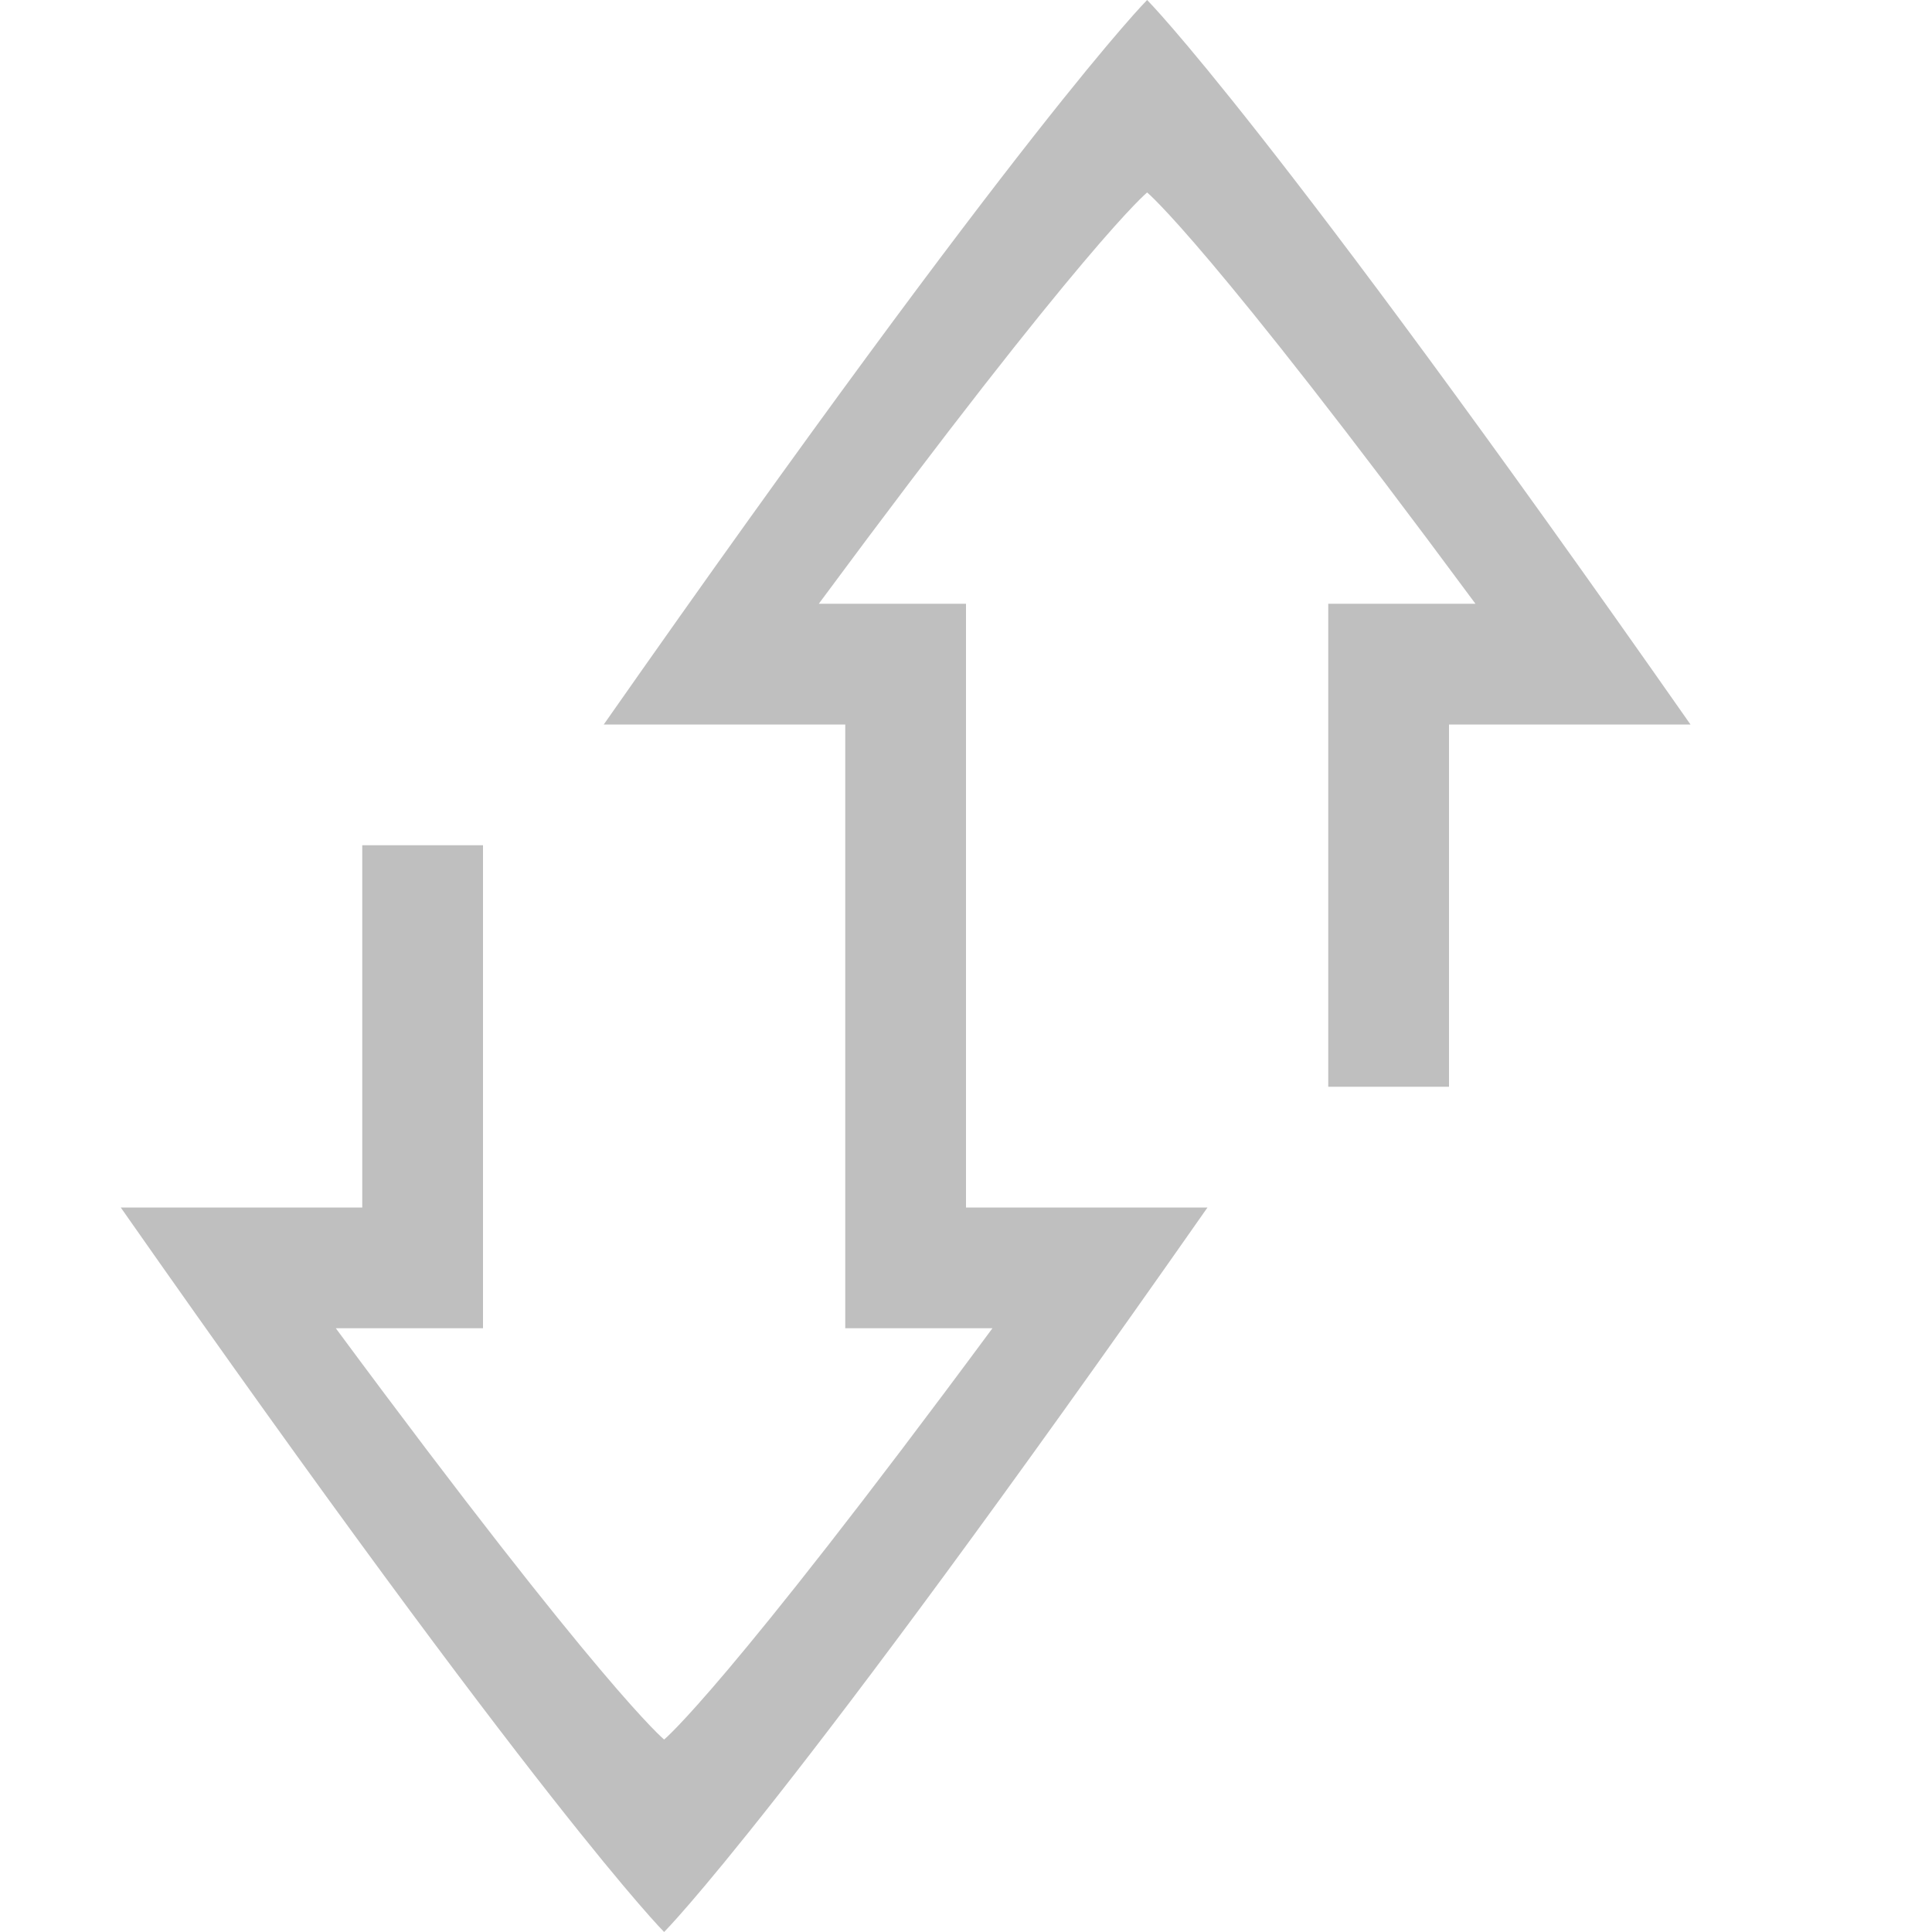
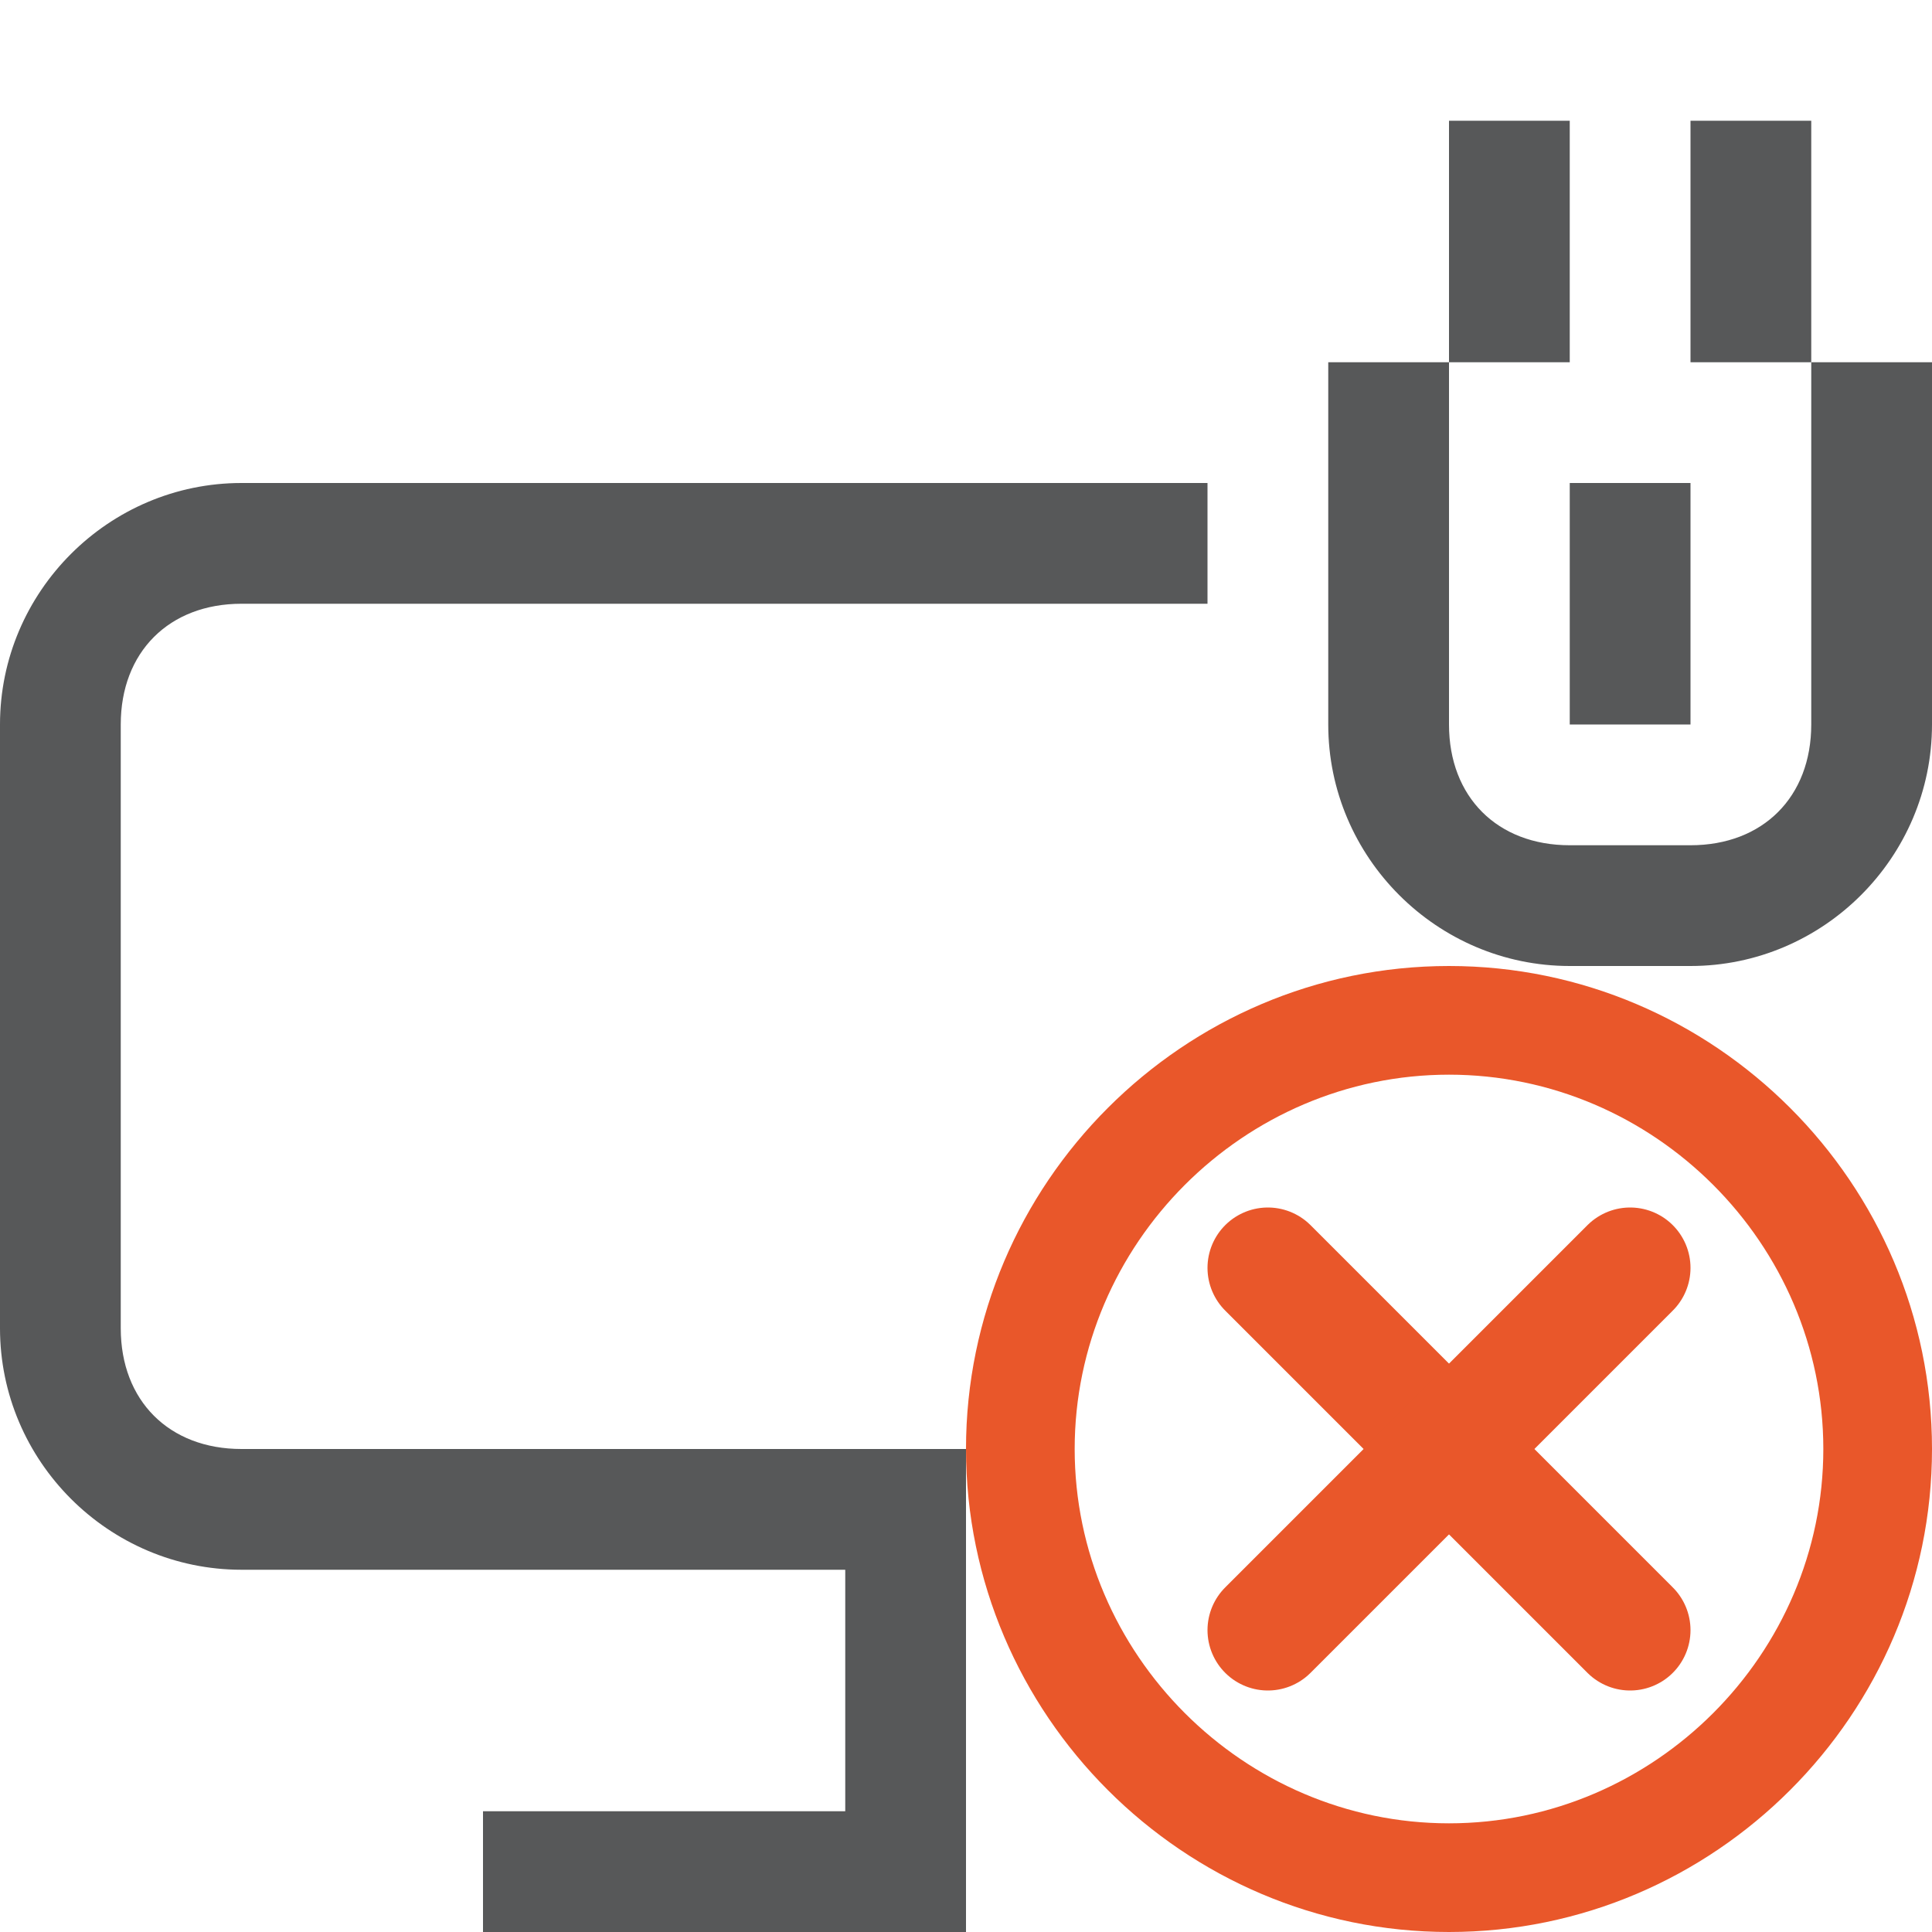
- <svg xmlns="http://www.w3.org/2000/svg" height="16" width="16">
-   <g color="#000" fill="gray">
-     <path d="M5.5 16s-1-1-4.5-6h2V7h1v4H2.781C5 14 5.5 14.406 5.5 14.406S6 14 8.219 11H7V8h1v2h2c-3.5 5-4.5 6-4.5 6z" opacity=".5" />
-     <path d="M9.5 0s1 1 4.5 6h-2v3h-1V5h1.219C10 2 9.5 1.594 9.5 1.594S9 2 6.781 5H8v3H7V6H5c3.5-5 4.5-6 4.5-6z" opacity=".5" />
+ <svg xmlns="http://www.w3.org/2000/svg" version="1.1" id="图层_2_1_" x="0px" y="0px" viewBox="0 0 16 16" style="enable-background:new 0 0 16 16;" xml:space="preserve">
+   <style type="text/css">
+ 	.st0{fill:none;stroke:#E9572A;stroke-linecap:round;stroke-miterlimit:10;}
+ 	.st1{fill:#E9572A;}
+ 	.st2{opacity:0.75;}
+ 	.st3{fill:#1F2022;}
+ </style>
+   <g id="图层_2_2_">
+     <line class="st0" x1="10.5" y1="10.5" x2="13.5" y2="13.5" />
+     <line class="st0" x1="13.5" y1="10.5" x2="10.5" y2="13.5" />
+     <path class="st1" d="M12,16c-2.2,0-4-1.8-4-4s1.8-4,4-4s4,1.8,4,4S14.2,16,12,16z M12,8.9c-1.7,0-3.1,1.4-3.1,3.1s1.4,3.1,3.1,3.1   s3.1-1.4,3.1-3.1S13.7,8.9,12,8.9z" />
+   </g>
+   <g id="有线网络" class="st2">
+     <path class="st3" d="M1,6c0-0.6,0.4-1,1-1h8V4H2C0.9,4,0,4.9,0,6v5c0,1.1,0.9,2,2,2h5v2H4v1h4v-1l0,0v-2l0,0v-1H2c-0.6,0-1-0.4-1-1   V6z" />
+     <rect x="12" y="1" class="st3" width="1" height="2" />
+     <rect x="14" y="1" class="st3" width="1" height="2" />
+     <path class="st3" d="M15,3v3c0,0.6-0.4,1-1,1h-1c-0.6,0-1-0.4-1-1V3h-1v3c0,1.1,0.9,2,2,2h1c1.1,0,2-0.9,2-2V3H15z" />
+     <rect x="13" y="4" class="st3" width="1" height="2" />
  </g>
</svg>
